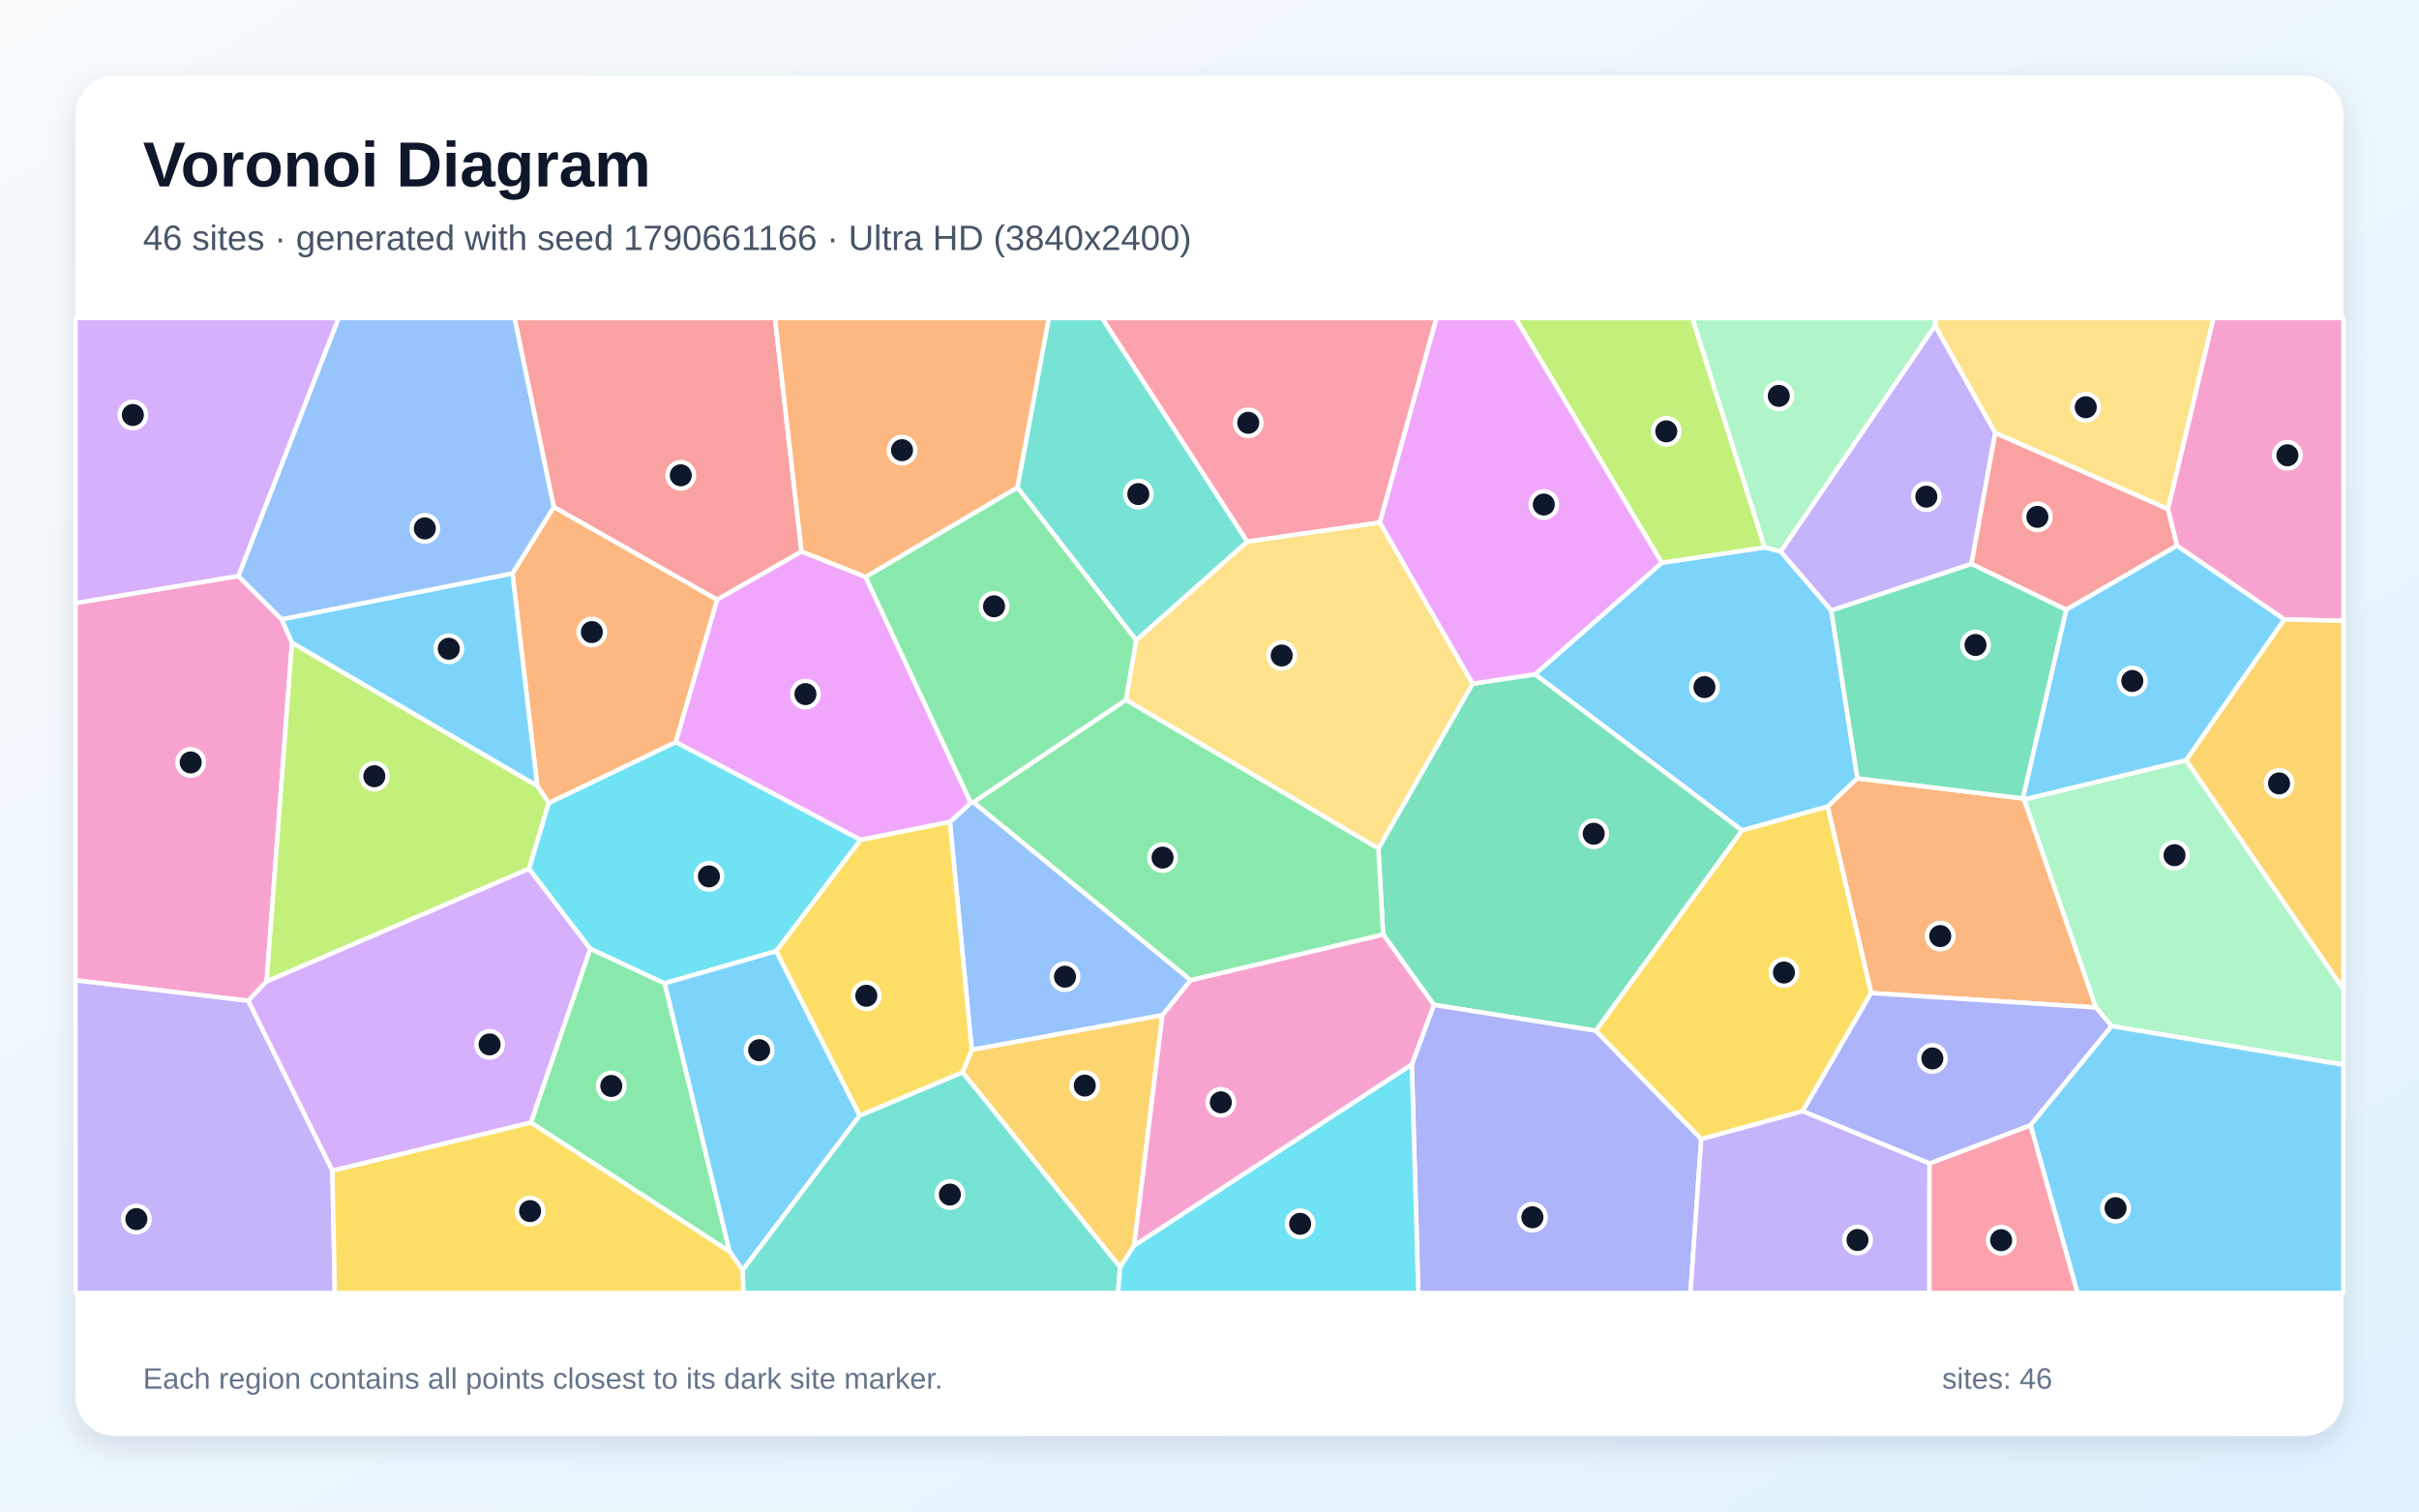
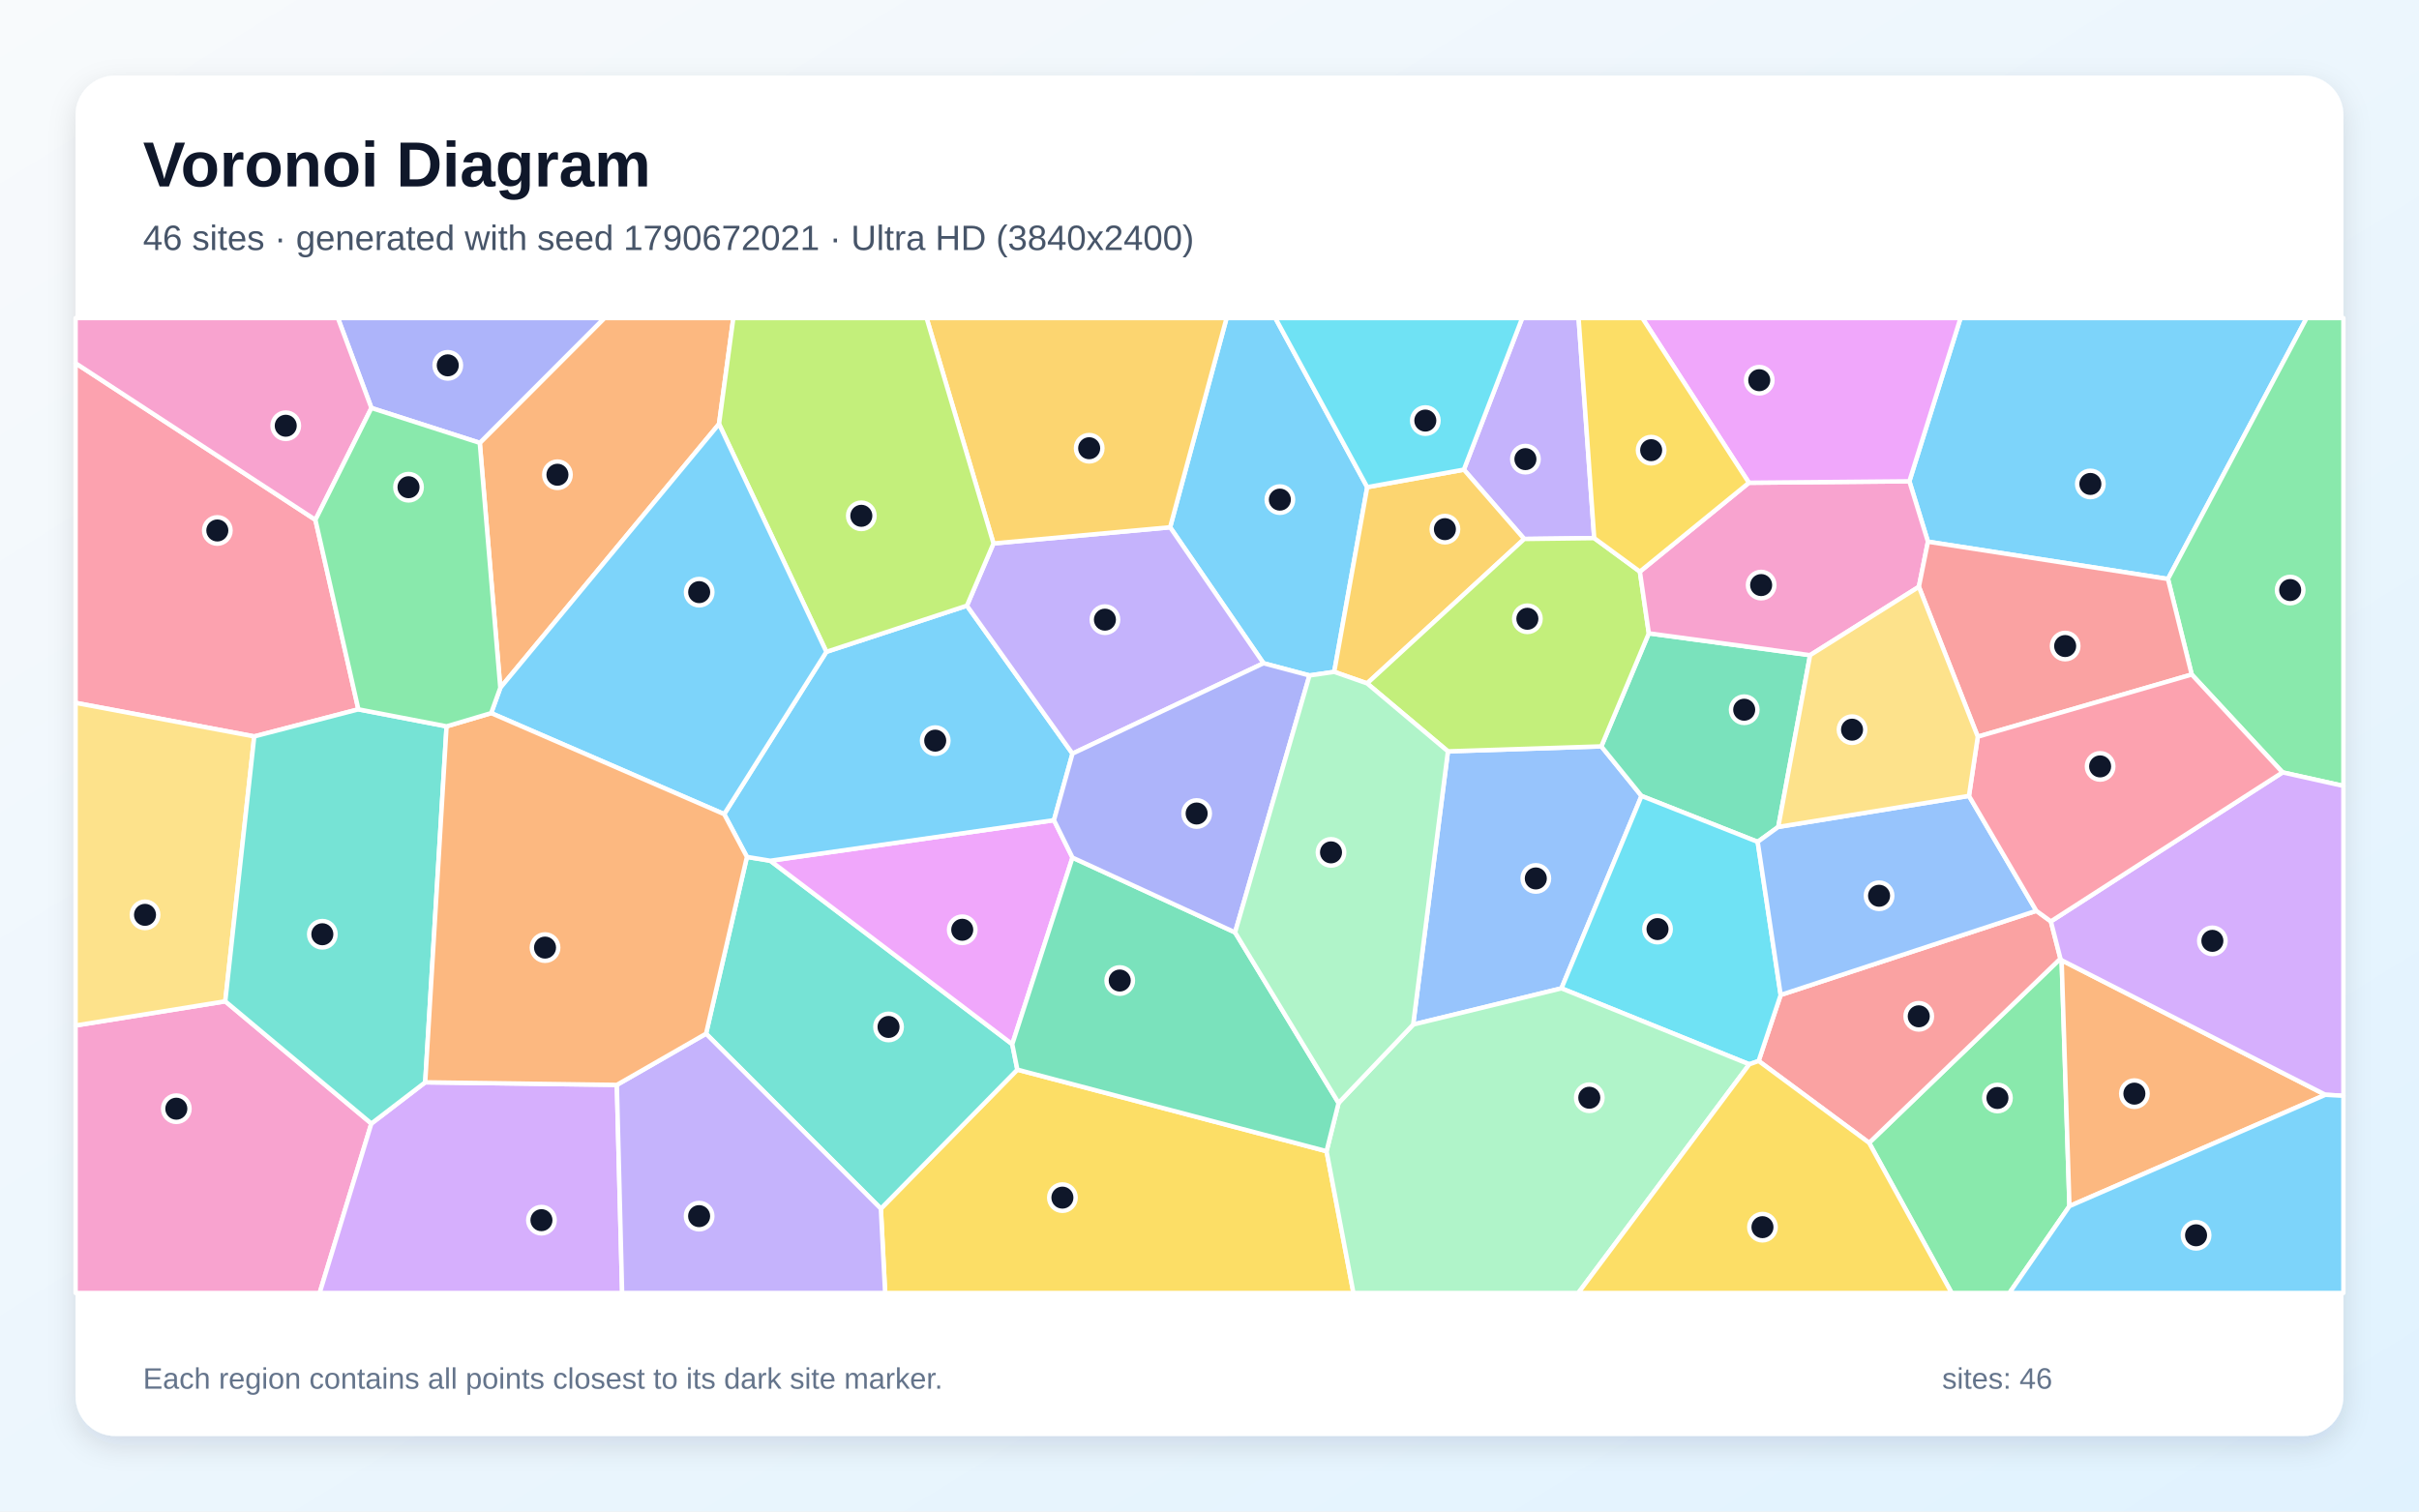
<svg xmlns="http://www.w3.org/2000/svg" width="3840" height="2400" viewBox="0 0 3840 2400" role="img" aria-labelledby="title description">
  <defs>
    <linearGradient id="background" x1="0" y1="0" x2="1" y2="1">
      <stop stop-color="#F8FAFC" />
      <stop offset="1" stop-color="#E0F2FE" />
    </linearGradient>
    <filter id="shadow" x="-5%" y="-5%" width="110%" height="110%">
      <feDropShadow dx="0" dy="15" stdDeviation="22" flood-color="#0F172A" flood-opacity=".12" />
    </filter>
  </defs>
  <rect width="3840" height="2400" fill="url(#background)" />
  <rect x="120" y="120" width="3600" height="2160" rx="63" fill="#FFFFFF" filter="url(#shadow)" />
  <g font-family="Arial, sans-serif">
    <text x="227" y="296" font-size="101" font-weight="700" fill="#0F172A">Voronoi Diagram</text>
-     <text x="227" y="397" font-size="56" fill="#475569">46 sites · generated with seed 1790661166 · Ultra HD (3840x2400)</text>
+     <text x="227" y="397" font-size="56" fill="#475569">46 sites · generated with seed 1790672021 · Ultra HD (3840x2400)</text>
  </g>
  <g stroke="#FFFFFF" stroke-width="7" stroke-linejoin="round">
-     <polygon points="2765.2,1318.6 2436.6,1070.6 2637.9,893.5 2801.3,869.1 2826.7,875.6 2907.1,969.3 2948.5,1235.9 2901.2,1280.7" fill="#38BDF8" fill-opacity="0.65" />
-     <polygon points="3071.8,516.9 3167.4,687.2 3129.5,895.5 2907.1,969.3 2826.7,875.6" fill="#A78BFA" fill-opacity="0.65" />
-     <polygon points="378.3,914.5 447.3,983.5 463.5,1020.4 423.3,1558.1 394.0,1589.1 120.0,1556.6 120.0,957.5" fill="#F472B6" fill-opacity="0.65" />
-     <polygon points="3211.0,1267.7 3213.2,1269.3 3327.2,1599.7 2970.3,1576.8 2901.2,1280.7 2948.5,1235.9" fill="#FB923C" fill-opacity="0.65" />
-     <polygon points="2861.7,1764.4 2700.6,1808.8 2533.0,1636.6 2765.2,1318.6 2901.2,1280.7 2970.3,1576.8" fill="#FACC15" fill-opacity="0.65" />
-     <polygon points="842.6,1782.5 937.0,1506.3 1055.2,1561.3 1158.3,1987.5" fill="#4ADE80" fill-opacity="0.65" />
-     <polygon points="1980.0,860.1 1803.7,1016.7 1614.9,774.0 1664.9,505.0 1749.6,505.0" fill="#2DD4BF" fill-opacity="0.65" />
-     <polygon points="1890.2,1556.3 1845.3,1612.0 1542.6,1667.0 1507.9,1305.1 1541.1,1274.6 1545.4,1273.8" fill="#60A5FA" fill-opacity="0.65" />
-     <polygon points="1272.3,875.6 1374.0,915.9 1541.1,1274.6 1507.9,1305.1 1366.1,1333.7 1072.6,1178.3 1138.3,952.0" fill="#E879F9" fill-opacity="0.65" />
-     <polygon points="2276.1,1595.5 2195.6,1483.7 2188.0,1347.3 2337.5,1085.6 2436.6,1070.6 2765.2,1318.6 2533.0,1636.6" fill="#34D399" fill-opacity="0.65" />
-     <polygon points="3456.0,866.4 3279.9,968.2 3129.5,895.5 3167.4,687.2 3441.6,808.2" fill="#F87171" fill-opacity="0.65" />
-     <polygon points="2241.2,1690.0 2276.1,1595.5 2533.0,1636.6 2700.6,1808.8 2683.5,2053.0 2251.5,2053.0" fill="#818CF8" fill-opacity="0.65" />
-     <polygon points="1800.4,1977.6 1778.2,2012.2 1527.9,1702.6 1542.6,1667.0 1845.3,1612.0" fill="#FBBF24" fill-opacity="0.65" />
-     <polygon points="2801.3,869.1 2637.9,893.5 2405.6,505.0 2686.6,505.0" fill="#A3E635" fill-opacity="0.65" />
-     <polygon points="527.6,1859.0 394.0,1589.1 423.3,1558.1 839.7,1379.2 937.0,1506.3 842.6,1782.5" fill="#C084FC" fill-opacity="0.65" />
-     <polygon points="3062.8,1847.3 3223.5,1786.5 3298.1,2053.0 3062.6,2053.0" fill="#FB7185" fill-opacity="0.65" />
-     <polygon points="870.9,1275.0 1072.6,1178.3 1366.1,1333.7 1232.2,1510.2 1055.2,1561.3 937.0,1506.3 839.7,1379.2" fill="#22D3EE" fill-opacity="0.65" />
-     <polygon points="3352.0,1629.3 3327.2,1599.7 3213.2,1269.3 3470.4,1207.0 3720.0,1570.6 3720.0,1690.7" fill="#86EFAC" fill-opacity="0.65" />
-     <polygon points="3441.6,808.2 3167.4,687.2 3071.8,516.9 3072.2,505.0 3513.9,505.0" fill="#FCD34D" fill-opacity="0.65" />
-     <polygon points="1364.8,1771.2 1178.9,2016.7 1158.3,1987.5 1055.2,1561.3 1232.2,1510.2" fill="#38BDF8" fill-opacity="0.65" />
-     <polygon points="3470.4,1207.0 3213.2,1269.3 3211.0,1267.7 3279.9,968.2 3456.0,866.4 3626.4,983.5" fill="#38BDF8" fill-opacity="0.65" />
-     <polygon points="120.0,1556.6 394.0,1589.1 527.6,1859.0 531.5,2053.0 120.0,2053.0" fill="#A78BFA" fill-opacity="0.65" />
-     <polygon points="3626.4,983.5 3456.0,866.4 3441.6,808.2 3513.9,505.0 3720.0,505.0 3720.0,985.9" fill="#F472B6" fill-opacity="0.65" />
-     <polygon points="1138.3,952.0 1072.6,1178.3 870.9,1275.0 852.9,1247.8 813.5,910.6 879.2,804.9" fill="#FB923C" fill-opacity="0.65" />
-     <polygon points="527.6,1859.0 842.6,1782.5 1158.3,1987.5 1178.9,2016.7 1180.3,2053.0 531.5,2053.0" fill="#FACC15" fill-opacity="0.65" />
-     <polygon points="1787.5,1111.4 1545.4,1273.8 1541.1,1274.6 1374.0,915.9 1614.9,774.0 1803.7,1016.7" fill="#4ADE80" fill-opacity="0.65" />
-     <polygon points="1178.9,2016.7 1364.8,1771.2 1527.9,1702.6 1778.2,2012.2 1774.8,2053.0 1180.3,2053.0" fill="#2DD4BF" fill-opacity="0.65" />
-     <polygon points="879.2,804.9 813.5,910.6 447.3,983.5 378.3,914.5 537.4,505.0 817.0,505.0" fill="#60A5FA" fill-opacity="0.65" />
-     <polygon points="2337.5,1085.6 2190.2,829.8 2280.1,505.0 2405.6,505.0 2637.9,893.5 2436.6,1070.6" fill="#E879F9" fill-opacity="0.65" />
-     <polygon points="3211.0,1267.7 2948.5,1235.9 2907.1,969.3 3129.5,895.5 3279.9,968.2" fill="#34D399" fill-opacity="0.65" />
-     <polygon points="1272.3,875.6 1138.3,952.0 879.2,804.9 817.0,505.0 1230.2,505.0" fill="#F87171" fill-opacity="0.65" />
-     <polygon points="3352.0,1629.3 3223.5,1786.5 3062.8,1847.3 2861.7,1764.4 2970.3,1576.8 3327.2,1599.7" fill="#818CF8" fill-opacity="0.65" />
-     <polygon points="3470.4,1207.0 3626.4,983.5 3720.0,985.9 3720.0,1570.6" fill="#FBBF24" fill-opacity="0.65" />
-     <polygon points="852.9,1247.8 870.9,1275.0 839.7,1379.2 423.3,1558.1 463.5,1020.4" fill="#A3E635" fill-opacity="0.65" />
-     <polygon points="378.3,914.5 120.0,957.5 120.0,505.0 537.4,505.0" fill="#C084FC" fill-opacity="0.65" />
-     <polygon points="2190.2,829.8 1980.0,860.1 1749.6,505.0 2280.1,505.0" fill="#FB7185" fill-opacity="0.65" />
-     <polygon points="1778.2,2012.2 1800.4,1977.6 2241.2,1690.0 2251.5,2053.0 1774.8,2053.0" fill="#22D3EE" fill-opacity="0.65" />
-     <polygon points="3071.8,516.9 2826.7,875.6 2801.3,869.1 2686.6,505.0 3072.2,505.0" fill="#86EFAC" fill-opacity="0.65" />
-     <polygon points="2190.2,829.8 2337.5,1085.6 2188.0,1347.3 1787.5,1111.4 1803.7,1016.7 1980.0,860.1" fill="#FCD34D" fill-opacity="0.65" />
-     <polygon points="3223.5,1786.5 3352.0,1629.3 3720.0,1690.7 3720.0,2053.0 3298.1,2053.0" fill="#38BDF8" fill-opacity="0.65" />
-     <polygon points="813.5,910.6 852.9,1247.8 463.5,1020.4 447.3,983.5" fill="#38BDF8" fill-opacity="0.65" />
-     <polygon points="2700.6,1808.8 2861.7,1764.4 3062.8,1847.3 3062.6,2053.0 2683.5,2053.0" fill="#A78BFA" fill-opacity="0.65" />
-     <polygon points="1800.4,1977.6 1845.3,1612.0 1890.2,1556.3 2195.6,1483.7 2276.1,1595.5 2241.2,1690.0" fill="#F472B6" fill-opacity="0.65" />
-     <polygon points="1614.9,774.0 1374.0,915.9 1272.3,875.6 1230.2,505.0 1664.9,505.0" fill="#FB923C" fill-opacity="0.65" />
-     <polygon points="1364.8,1771.2 1232.2,1510.2 1366.1,1333.7 1507.9,1305.1 1542.6,1667.0 1527.9,1702.6" fill="#FACC15" fill-opacity="0.65" />
-     <polygon points="2188.0,1347.3 2195.6,1483.7 1890.2,1556.3 1545.4,1273.8 1787.5,1111.4" fill="#4ADE80" fill-opacity="0.65" />
+     <polygon points="2170.4,773.5 2118.0,1066.8 2078.7,1072.5 2005.7,1053.1 1857.5,837.2 1947.1,505.0 2024.5,505.0" fill="#38BDF8" fill-opacity="0.65" />
+     <polygon points="2530.7,854.4 2419.6,855.8 2323.8,745.7 2416.4,505.0 2505.9,505.0" fill="#A78BFA" fill-opacity="0.65" />
+     <polygon points="120.0,1628.3 357.6,1589.9 589.5,1784.0 507.4,2053.0 120.0,2053.0" fill="#F472B6" fill-opacity="0.65" />
+     <polygon points="1141.4,673.2 794.2,1092.1 761.6,703.2 959.4,505.0 1164.1,505.0" fill="#FB923C" fill-opacity="0.65" />
+     <polygon points="1398.3,1919.1 1615.0,1698.4 2105.8,1827.9 2148.5,2053.0 1405.1,2053.0" fill="#FACC15" fill-opacity="0.65" />
+     <polygon points="2967.1,1814.6 3270.8,1522.1 3272.7,1524.7 3285.1,1915.1 3189.8,2053.0 3098.1,2053.0" fill="#4ADE80" fill-opacity="0.65" />
+     <polygon points="1120.8,1641.3 1185.7,1360.6 1222.8,1366.7 1606.9,1658.0 1615.0,1698.4 1398.3,1919.1" fill="#2DD4BF" fill-opacity="0.65" />
+     <polygon points="2478.7,1569.3 2243.3,1626.8 2298.5,1193.0 2542.0,1185.1 2605.8,1263.8" fill="#60A5FA" fill-opacity="0.65" />
+     <polygon points="1702.5,1361.7 1606.9,1658.0 1222.8,1366.7 1673.1,1302.3" fill="#E879F9" fill-opacity="0.65" />
+     <polygon points="2873.4,1040.3 2822.9,1313.0 2790.2,1336.7 2605.8,1263.8 2542.0,1185.1 2617.4,1005.6" fill="#34D399" fill-opacity="0.65" />
+     <polygon points="2791.7,1684.6 2826.7,1579.8 3232.5,1446.2 3255.6,1463.0 3270.8,1522.1 2967.1,1814.6" fill="#F87171" fill-opacity="0.65" />
+     <polygon points="761.6,703.2 589.6,647.8 536.4,505.0 959.4,505.0" fill="#818CF8" fill-opacity="0.65" />
+     <polygon points="2170.2,1085.1 2118.0,1066.8 2170.4,773.5 2323.8,745.7 2419.6,855.8" fill="#FBBF24" fill-opacity="0.65" />
+     <polygon points="2603.2,907.6 2617.4,1005.6 2542.0,1185.1 2298.5,1193.0 2170.2,1085.1 2419.6,855.8 2530.7,854.4" fill="#A3E635" fill-opacity="0.65" />
+     <polygon points="589.5,1784.0 675.0,1718.5 979.2,1722.6 987.6,2053.0 507.4,2053.0" fill="#C084FC" fill-opacity="0.65" />
+     <polygon points="500.7,825.4 568.9,1126.3 403.6,1169.3 120.0,1116.0 120.0,576.7" fill="#FB7185" fill-opacity="0.65" />
+     <polygon points="2776.9,1689.9 2478.7,1569.3 2605.8,1263.8 2790.2,1336.7 2826.7,1579.8 2791.7,1684.6" fill="#22D3EE" fill-opacity="0.65" />
+     <polygon points="2105.8,1827.9 2124.9,1751.3 2243.3,1626.8 2478.7,1569.3 2776.9,1689.9 2505.4,2053.0 2148.5,2053.0" fill="#86EFAC" fill-opacity="0.65" />
+     <polygon points="403.6,1169.3 357.6,1589.9 120.0,1628.3 120.0,1116.0" fill="#FCD34D" fill-opacity="0.65" />
+     <polygon points="1149.6,1292.7 1311.8,1035.0 1534.9,961.7 1702.5,1196.6 1673.1,1302.3 1222.8,1366.7 1185.7,1360.6" fill="#38BDF8" fill-opacity="0.65" />
+     <polygon points="3441.5,919.3 3060.5,860.1 3031.0,764.2 3112.2,505.0 3661.6,505.0" fill="#38BDF8" fill-opacity="0.65" />
+     <polygon points="1702.5,1196.6 1534.9,961.7 1577.1,862.9 1857.5,837.2 2005.7,1053.1" fill="#A78BFA" fill-opacity="0.65" />
+     <polygon points="2776.3,766.5 3031.0,764.2 3060.5,860.1 3046.1,931.7 2873.4,1040.3 2617.4,1005.6 2603.2,907.6" fill="#F472B6" fill-opacity="0.65" />
+     <polygon points="3285.1,1915.1 3272.7,1524.7 3691.4,1738.3" fill="#FB923C" fill-opacity="0.65" />
+     <polygon points="2776.9,1689.9 2791.7,1684.6 2967.1,1814.6 3098.1,2053.0 2505.4,2053.0" fill="#FACC15" fill-opacity="0.65" />
+     <polygon points="3623.4,1226.4 3479.2,1071.0 3441.5,919.3 3661.6,505.0 3720.0,505.0 3720.0,1247.9" fill="#4ADE80" fill-opacity="0.65" />
+     <polygon points="708.9,1153.3 675.0,1718.5 589.5,1784.0 357.6,1589.9 403.6,1169.3 568.9,1126.3" fill="#2DD4BF" fill-opacity="0.65" />
+     <polygon points="3125.6,1263.7 3232.5,1446.2 2826.7,1579.8 2790.2,1336.7 2822.9,1313.0" fill="#60A5FA" fill-opacity="0.65" />
+     <polygon points="3031.0,764.2 2776.3,766.5 2607.1,505.0 3112.2,505.0" fill="#E879F9" fill-opacity="0.65" />
+     <polygon points="1960.6,1480.5 2124.9,1751.3 2105.8,1827.9 1615.0,1698.4 1606.9,1658.0 1702.5,1361.7" fill="#34D399" fill-opacity="0.65" />
+     <polygon points="3479.2,1071.0 3139.6,1169.7 3046.1,931.7 3060.5,860.1 3441.5,919.3" fill="#F87171" fill-opacity="0.65" />
+     <polygon points="1960.6,1480.5 1702.5,1361.7 1673.1,1302.3 1702.5,1196.6 2005.7,1053.1 2078.7,1072.5" fill="#818CF8" fill-opacity="0.65" />
+     <polygon points="1577.1,862.9 1470.9,505.0 1947.1,505.0 1857.5,837.2" fill="#FBBF24" fill-opacity="0.65" />
+     <polygon points="1577.1,862.9 1534.9,961.7 1311.8,1035.0 1141.4,673.2 1164.1,505.0 1470.9,505.0" fill="#A3E635" fill-opacity="0.65" />
+     <polygon points="3691.4,1738.3 3272.7,1524.7 3270.8,1522.1 3255.6,1463.0 3623.4,1226.4 3720.0,1247.9 3720.0,1739.9" fill="#C084FC" fill-opacity="0.65" />
+     <polygon points="3255.6,1463.0 3232.5,1446.2 3125.6,1263.7 3139.6,1169.7 3479.2,1071.0 3623.4,1226.4" fill="#FB7185" fill-opacity="0.65" />
+     <polygon points="2323.8,745.7 2170.4,773.5 2024.5,505.0 2416.4,505.0" fill="#22D3EE" fill-opacity="0.65" />
+     <polygon points="2170.2,1085.1 2298.5,1193.0 2243.3,1626.8 2124.9,1751.3 1960.6,1480.5 2078.7,1072.5 2118.0,1066.8" fill="#86EFAC" fill-opacity="0.65" />
+     <polygon points="3046.1,931.7 3139.6,1169.7 3125.6,1263.7 2822.9,1313.0 2873.4,1040.3" fill="#FCD34D" fill-opacity="0.65" />
+     <polygon points="1311.8,1035.0 1149.6,1292.7 779.7,1132.3 794.2,1092.1 1141.4,673.2" fill="#38BDF8" fill-opacity="0.65" />
+     <polygon points="3285.1,1915.1 3691.4,1738.3 3720.0,1739.9 3720.0,2053.0 3189.8,2053.0" fill="#38BDF8" fill-opacity="0.65" />
+     <polygon points="979.2,1722.6 1120.8,1641.3 1398.3,1919.1 1405.1,2053.0 987.6,2053.0" fill="#A78BFA" fill-opacity="0.65" />
+     <polygon points="589.6,647.8 500.7,825.4 120.0,576.7 120.0,505.0 536.4,505.0" fill="#F472B6" fill-opacity="0.65" />
+     <polygon points="979.2,1722.6 675.0,1718.5 708.9,1153.3 779.7,1132.3 1149.6,1292.7 1185.7,1360.6 1120.8,1641.3" fill="#FB923C" fill-opacity="0.65" />
+     <polygon points="2776.3,766.5 2603.2,907.6 2530.7,854.4 2505.9,505.0 2607.1,505.0" fill="#FACC15" fill-opacity="0.65" />
+     <polygon points="779.7,1132.3 708.9,1153.3 568.9,1126.3 500.7,825.4 589.6,647.8 761.6,703.2 794.2,1092.1" fill="#4ADE80" fill-opacity="0.65" />
  </g>
  <g>
-     <circle cx="2705.7" cy="1091.0" r="21" fill="#0F172A" stroke="#FFFFFF" stroke-width="7" />
-     <circle cx="3057.9" cy="788.6" r="21" fill="#0F172A" stroke="#FFFFFF" stroke-width="7" />
-     <circle cx="302.7" cy="1210.6" r="21" fill="#0F172A" stroke="#FFFFFF" stroke-width="7" />
-     <circle cx="3080.0" cy="1486.3" r="21" fill="#0F172A" stroke="#FFFFFF" stroke-width="7" />
-     <circle cx="2831.9" cy="1544.2" r="21" fill="#0F172A" stroke="#FFFFFF" stroke-width="7" />
-     <circle cx="970.4" cy="1724.3" r="21" fill="#0F172A" stroke="#FFFFFF" stroke-width="7" />
-     <circle cx="1807.0" cy="784.5" r="21" fill="#0F172A" stroke="#FFFFFF" stroke-width="7" />
-     <circle cx="1690.6" cy="1550.8" r="21" fill="#0F172A" stroke="#FFFFFF" stroke-width="7" />
-     <circle cx="1278.6" cy="1102.1" r="21" fill="#0F172A" stroke="#FFFFFF" stroke-width="7" />
-     <circle cx="2529.9" cy="1323.8" r="21" fill="#0F172A" stroke="#FFFFFF" stroke-width="7" />
-     <circle cx="3234.2" cy="820.7" r="21" fill="#0F172A" stroke="#FFFFFF" stroke-width="7" />
-     <circle cx="2432.6" cy="1932.8" r="21" fill="#0F172A" stroke="#FFFFFF" stroke-width="7" />
-     <circle cx="1722.0" cy="1723.7" r="21" fill="#0F172A" stroke="#FFFFFF" stroke-width="7" />
-     <circle cx="2645.1" cy="684.9" r="21" fill="#0F172A" stroke="#FFFFFF" stroke-width="7" />
-     <circle cx="777.2" cy="1658.3" r="21" fill="#0F172A" stroke="#FFFFFF" stroke-width="7" />
-     <circle cx="3176.7" cy="1969.2" r="21" fill="#0F172A" stroke="#FFFFFF" stroke-width="7" />
-     <circle cx="1125.4" cy="1391.5" r="21" fill="#0F172A" stroke="#FFFFFF" stroke-width="7" />
-     <circle cx="3451.9" cy="1357.9" r="21" fill="#0F172A" stroke="#FFFFFF" stroke-width="7" />
-     <circle cx="3311.0" cy="646.6" r="21" fill="#0F172A" stroke="#FFFFFF" stroke-width="7" />
-     <circle cx="1205.1" cy="1667.5" r="21" fill="#0F172A" stroke="#FFFFFF" stroke-width="7" />
-     <circle cx="3384.9" cy="1081.3" r="21" fill="#0F172A" stroke="#FFFFFF" stroke-width="7" />
-     <circle cx="216.5" cy="1935.7" r="21" fill="#0F172A" stroke="#FFFFFF" stroke-width="7" />
-     <circle cx="3631.1" cy="722.9" r="21" fill="#0F172A" stroke="#FFFFFF" stroke-width="7" />
-     <circle cx="939.5" cy="1003.6" r="21" fill="#0F172A" stroke="#FFFFFF" stroke-width="7" />
-     <circle cx="841.5" cy="1923.0" r="21" fill="#0F172A" stroke="#FFFFFF" stroke-width="7" />
-     <circle cx="1578.0" cy="962.7" r="21" fill="#0F172A" stroke="#FFFFFF" stroke-width="7" />
-     <circle cx="1507.9" cy="1896.7" r="21" fill="#0F172A" stroke="#FFFFFF" stroke-width="7" />
-     <circle cx="674.4" cy="839.0" r="21" fill="#0F172A" stroke="#FFFFFF" stroke-width="7" />
-     <circle cx="2450.7" cy="801.1" r="21" fill="#0F172A" stroke="#FFFFFF" stroke-width="7" />
-     <circle cx="3136.0" cy="1024.1" r="21" fill="#0F172A" stroke="#FFFFFF" stroke-width="7" />
-     <circle cx="1080.7" cy="754.7" r="21" fill="#0F172A" stroke="#FFFFFF" stroke-width="7" />
-     <circle cx="3067.5" cy="1680.6" r="21" fill="#0F172A" stroke="#FFFFFF" stroke-width="7" />
-     <circle cx="3617.9" cy="1243.9" r="21" fill="#0F172A" stroke="#FFFFFF" stroke-width="7" />
-     <circle cx="594.2" cy="1232.5" r="21" fill="#0F172A" stroke="#FFFFFF" stroke-width="7" />
-     <circle cx="210.9" cy="658.9" r="21" fill="#0F172A" stroke="#FFFFFF" stroke-width="7" />
-     <circle cx="1981.5" cy="671.3" r="21" fill="#0F172A" stroke="#FFFFFF" stroke-width="7" />
-     <circle cx="2063.9" cy="1943.2" r="21" fill="#0F172A" stroke="#FFFFFF" stroke-width="7" />
-     <circle cx="2823.7" cy="628.6" r="21" fill="#0F172A" stroke="#FFFFFF" stroke-width="7" />
-     <circle cx="2034.6" cy="1040.8" r="21" fill="#0F172A" stroke="#FFFFFF" stroke-width="7" />
-     <circle cx="3358.3" cy="1918.4" r="21" fill="#0F172A" stroke="#FFFFFF" stroke-width="7" />
-     <circle cx="712.4" cy="1030.1" r="21" fill="#0F172A" stroke="#FFFFFF" stroke-width="7" />
-     <circle cx="2948.7" cy="1968.9" r="21" fill="#0F172A" stroke="#FFFFFF" stroke-width="7" />
-     <circle cx="1938.0" cy="1750.3" r="21" fill="#0F172A" stroke="#FFFFFF" stroke-width="7" />
-     <circle cx="1431.9" cy="714.8" r="21" fill="#0F172A" stroke="#FFFFFF" stroke-width="7" />
-     <circle cx="1375.2" cy="1581.1" r="21" fill="#0F172A" stroke="#FFFFFF" stroke-width="7" />
-     <circle cx="1845.5" cy="1361.7" r="21" fill="#0F172A" stroke="#FFFFFF" stroke-width="7" />
+     <circle cx="2031.7" cy="793.3" r="21" fill="#0F172A" stroke="#FFFFFF" stroke-width="7" />
+     <circle cx="2421.5" cy="729.0" r="21" fill="#0F172A" stroke="#FFFFFF" stroke-width="7" />
+     <circle cx="279.9" cy="1760.4" r="21" fill="#0F172A" stroke="#FFFFFF" stroke-width="7" />
+     <circle cx="884.9" cy="753.8" r="21" fill="#0F172A" stroke="#FFFFFF" stroke-width="7" />
+     <circle cx="1686.5" cy="1901.6" r="21" fill="#0F172A" stroke="#FFFFFF" stroke-width="7" />
+     <circle cx="3170.8" cy="1743.4" r="21" fill="#0F172A" stroke="#FFFFFF" stroke-width="7" />
+     <circle cx="1410.5" cy="1630.6" r="21" fill="#0F172A" stroke="#FFFFFF" stroke-width="7" />
+     <circle cx="2438.0" cy="1394.8" r="21" fill="#0F172A" stroke="#FFFFFF" stroke-width="7" />
+     <circle cx="1527.5" cy="1476.3" r="21" fill="#0F172A" stroke="#FFFFFF" stroke-width="7" />
+     <circle cx="2768.8" cy="1126.9" r="21" fill="#0F172A" stroke="#FFFFFF" stroke-width="7" />
+     <circle cx="3045.9" cy="1613.7" r="21" fill="#0F172A" stroke="#FFFFFF" stroke-width="7" />
+     <circle cx="710.8" cy="580.1" r="21" fill="#0F172A" stroke="#FFFFFF" stroke-width="7" />
+     <circle cx="2293.7" cy="840.2" r="21" fill="#0F172A" stroke="#FFFFFF" stroke-width="7" />
+     <circle cx="2424.6" cy="982.5" r="21" fill="#0F172A" stroke="#FFFFFF" stroke-width="7" />
+     <circle cx="859.5" cy="1937.4" r="21" fill="#0F172A" stroke="#FFFFFF" stroke-width="7" />
+     <circle cx="345.0" cy="842.3" r="21" fill="#0F172A" stroke="#FFFFFF" stroke-width="7" />
+     <circle cx="2631.2" cy="1475.2" r="21" fill="#0F172A" stroke="#FFFFFF" stroke-width="7" />
+     <circle cx="2522.9" cy="1743.0" r="21" fill="#0F172A" stroke="#FFFFFF" stroke-width="7" />
+     <circle cx="230.2" cy="1452.6" r="21" fill="#0F172A" stroke="#FFFFFF" stroke-width="7" />
+     <circle cx="1484.6" cy="1176.0" r="21" fill="#0F172A" stroke="#FFFFFF" stroke-width="7" />
+     <circle cx="3318.3" cy="768.4" r="21" fill="#0F172A" stroke="#FFFFFF" stroke-width="7" />
+     <circle cx="1754.0" cy="983.9" r="21" fill="#0F172A" stroke="#FFFFFF" stroke-width="7" />
+     <circle cx="2795.7" cy="929.0" r="21" fill="#0F172A" stroke="#FFFFFF" stroke-width="7" />
+     <circle cx="3388.2" cy="1736.5" r="21" fill="#0F172A" stroke="#FFFFFF" stroke-width="7" />
+     <circle cx="2797.8" cy="1948.5" r="21" fill="#0F172A" stroke="#FFFFFF" stroke-width="7" />
+     <circle cx="3635.5" cy="936.9" r="21" fill="#0F172A" stroke="#FFFFFF" stroke-width="7" />
+     <circle cx="511.7" cy="1483.4" r="21" fill="#0F172A" stroke="#FFFFFF" stroke-width="7" />
+     <circle cx="2982.9" cy="1422.3" r="21" fill="#0F172A" stroke="#FFFFFF" stroke-width="7" />
+     <circle cx="2792.7" cy="603.7" r="21" fill="#0F172A" stroke="#FFFFFF" stroke-width="7" />
+     <circle cx="1777.5" cy="1556.9" r="21" fill="#0F172A" stroke="#FFFFFF" stroke-width="7" />
+     <circle cx="3278.3" cy="1025.8" r="21" fill="#0F172A" stroke="#FFFFFF" stroke-width="7" />
+     <circle cx="1899.6" cy="1291.7" r="21" fill="#0F172A" stroke="#FFFFFF" stroke-width="7" />
+     <circle cx="1729.0" cy="711.7" r="21" fill="#0F172A" stroke="#FFFFFF" stroke-width="7" />
+     <circle cx="1367.3" cy="819.0" r="21" fill="#0F172A" stroke="#FFFFFF" stroke-width="7" />
+     <circle cx="3512.0" cy="1493.9" r="21" fill="#0F172A" stroke="#FFFFFF" stroke-width="7" />
+     <circle cx="3333.8" cy="1216.9" r="21" fill="#0F172A" stroke="#FFFFFF" stroke-width="7" />
+     <circle cx="2262.6" cy="667.8" r="21" fill="#0F172A" stroke="#FFFFFF" stroke-width="7" />
+     <circle cx="2112.9" cy="1353.4" r="21" fill="#0F172A" stroke="#FFFFFF" stroke-width="7" />
+     <circle cx="2940.0" cy="1158.6" r="21" fill="#0F172A" stroke="#FFFFFF" stroke-width="7" />
+     <circle cx="1109.9" cy="940.2" r="21" fill="#0F172A" stroke="#FFFFFF" stroke-width="7" />
+     <circle cx="3486.1" cy="1961.4" r="21" fill="#0F172A" stroke="#FFFFFF" stroke-width="7" />
+     <circle cx="1109.8" cy="1931.0" r="21" fill="#0F172A" stroke="#FFFFFF" stroke-width="7" />
+     <circle cx="453.6" cy="676.0" r="21" fill="#0F172A" stroke="#FFFFFF" stroke-width="7" />
+     <circle cx="865.2" cy="1504.6" r="21" fill="#0F172A" stroke="#FFFFFF" stroke-width="7" />
+     <circle cx="2621.1" cy="714.8" r="21" fill="#0F172A" stroke="#FFFFFF" stroke-width="7" />
+     <circle cx="648.5" cy="773.6" r="21" fill="#0F172A" stroke="#FFFFFF" stroke-width="7" />
  </g>
  <g font-family="Arial, sans-serif" font-size="47" fill="#64748B">
    <text x="227" y="2205">Each region contains all points closest to its dark site marker.</text>
    <text x="3083" y="2205">sites: 46</text>
  </g>
</svg>
